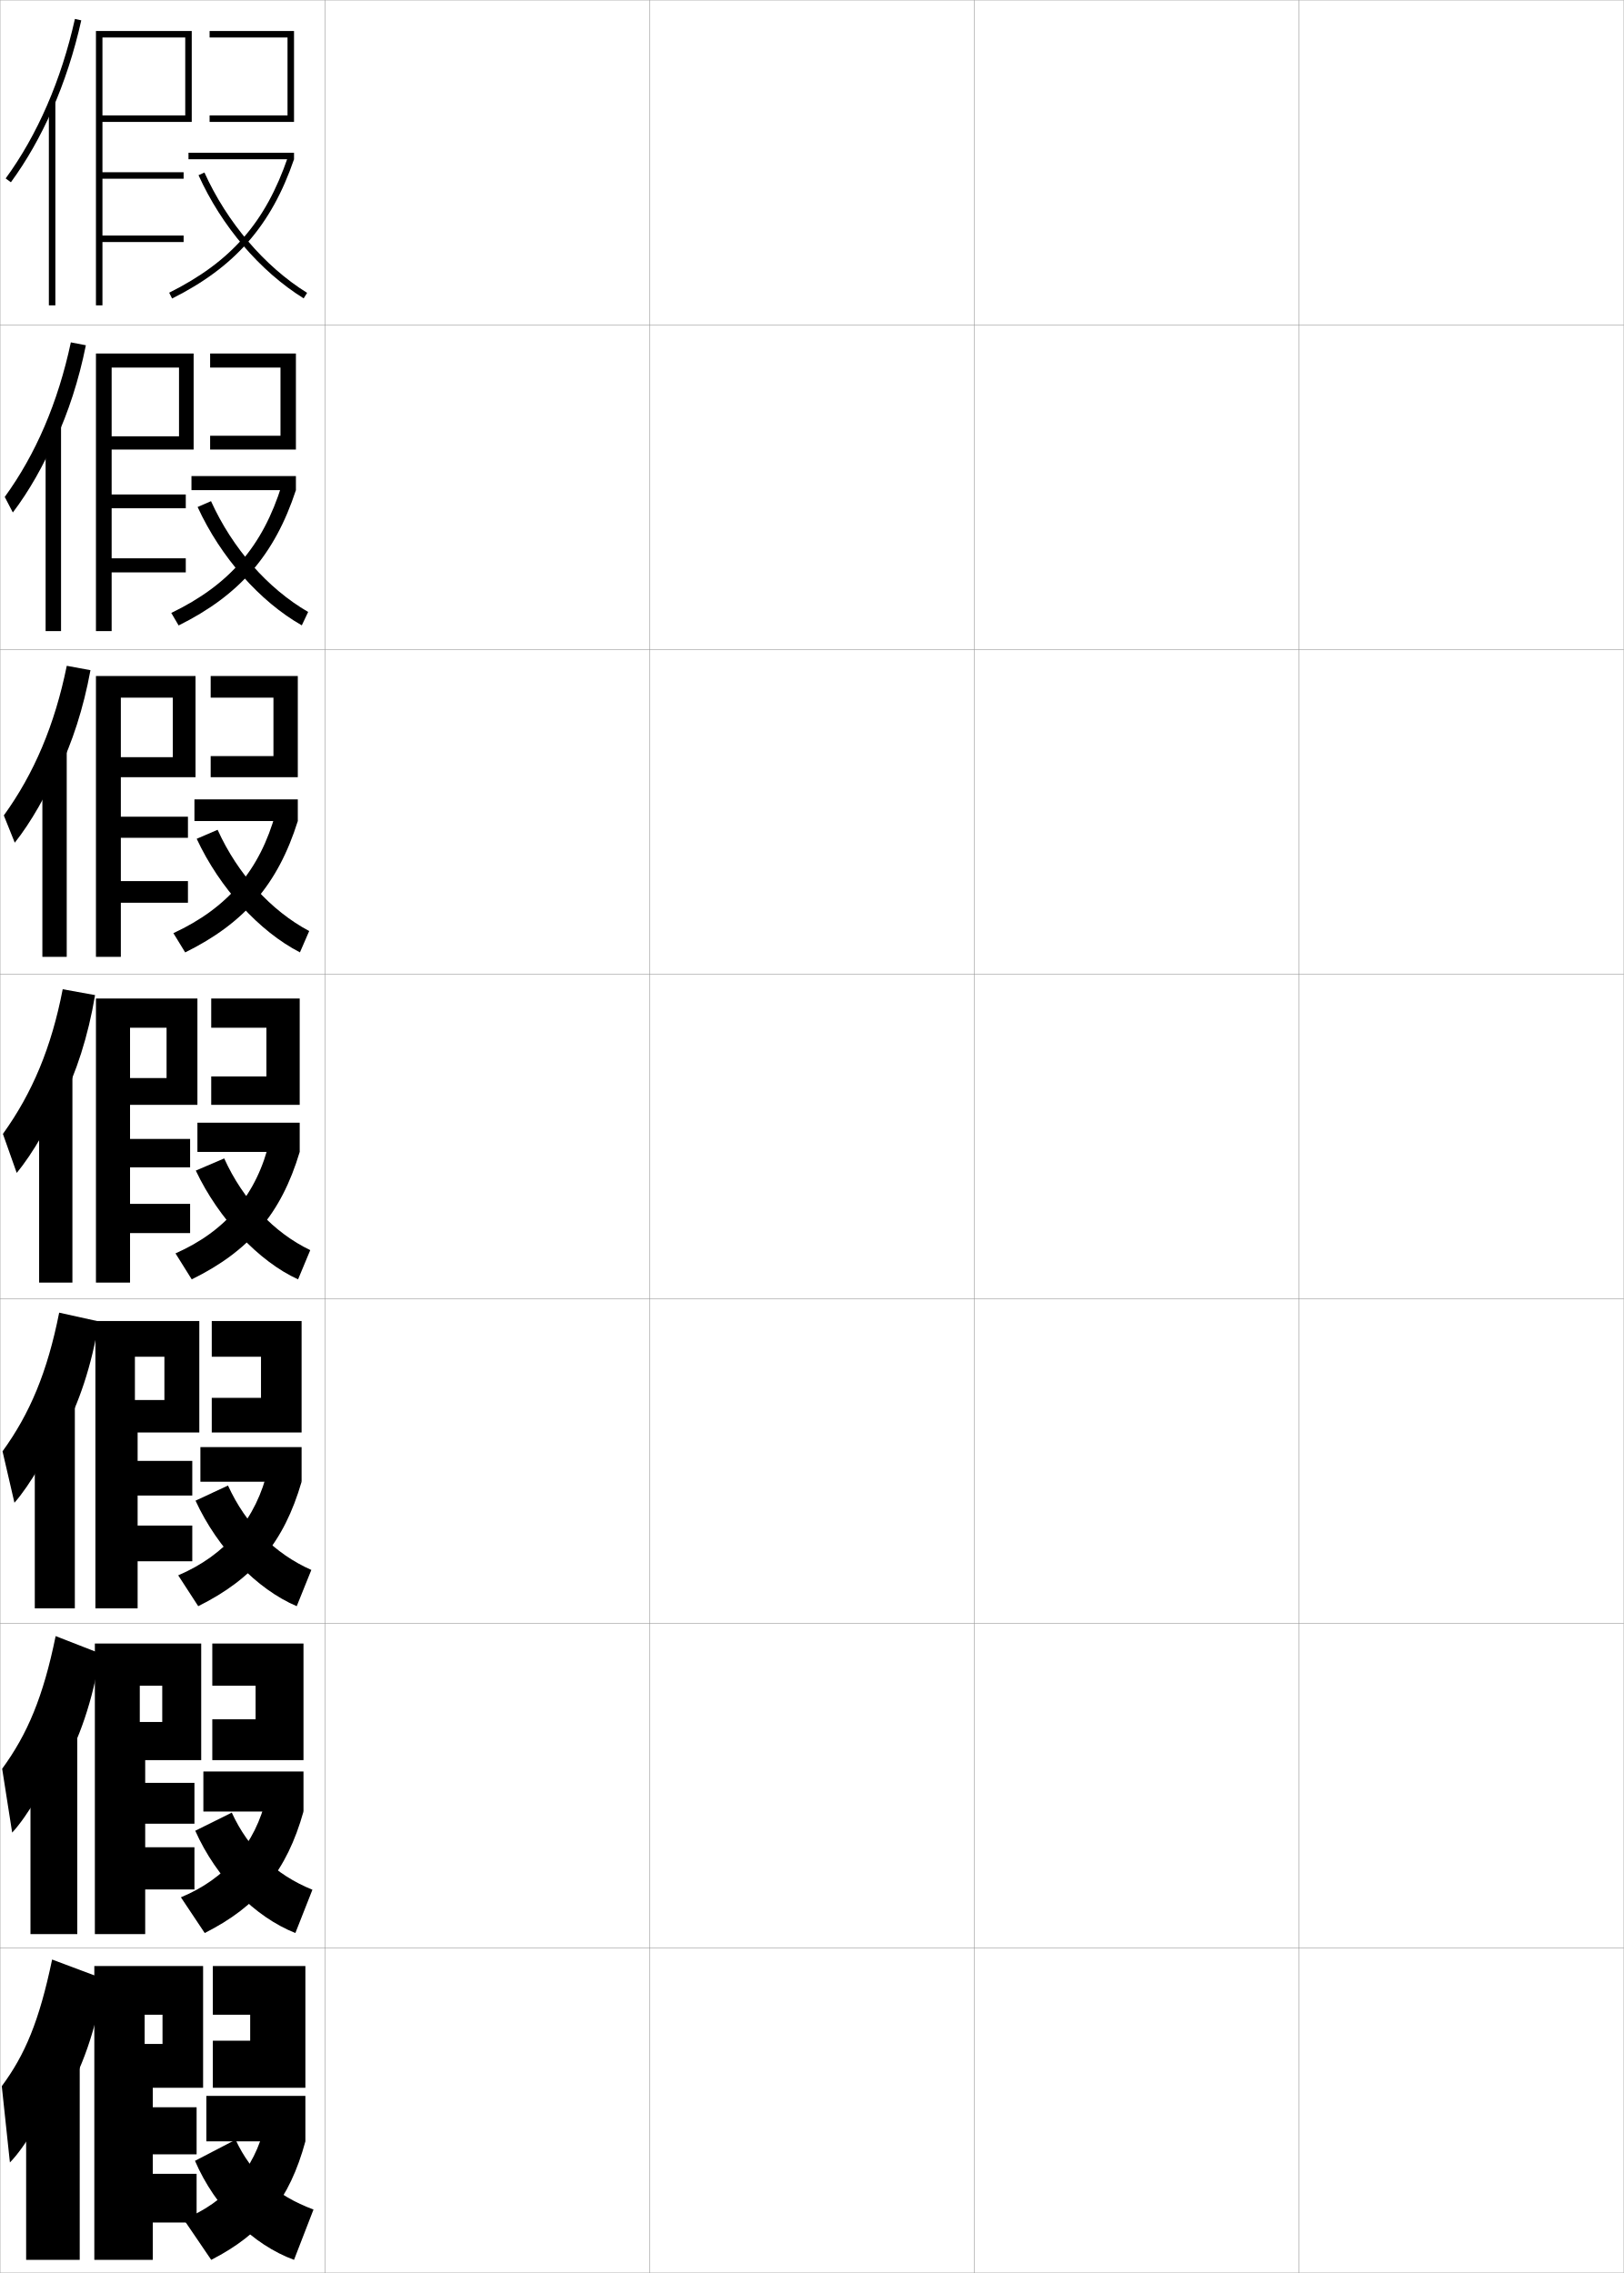
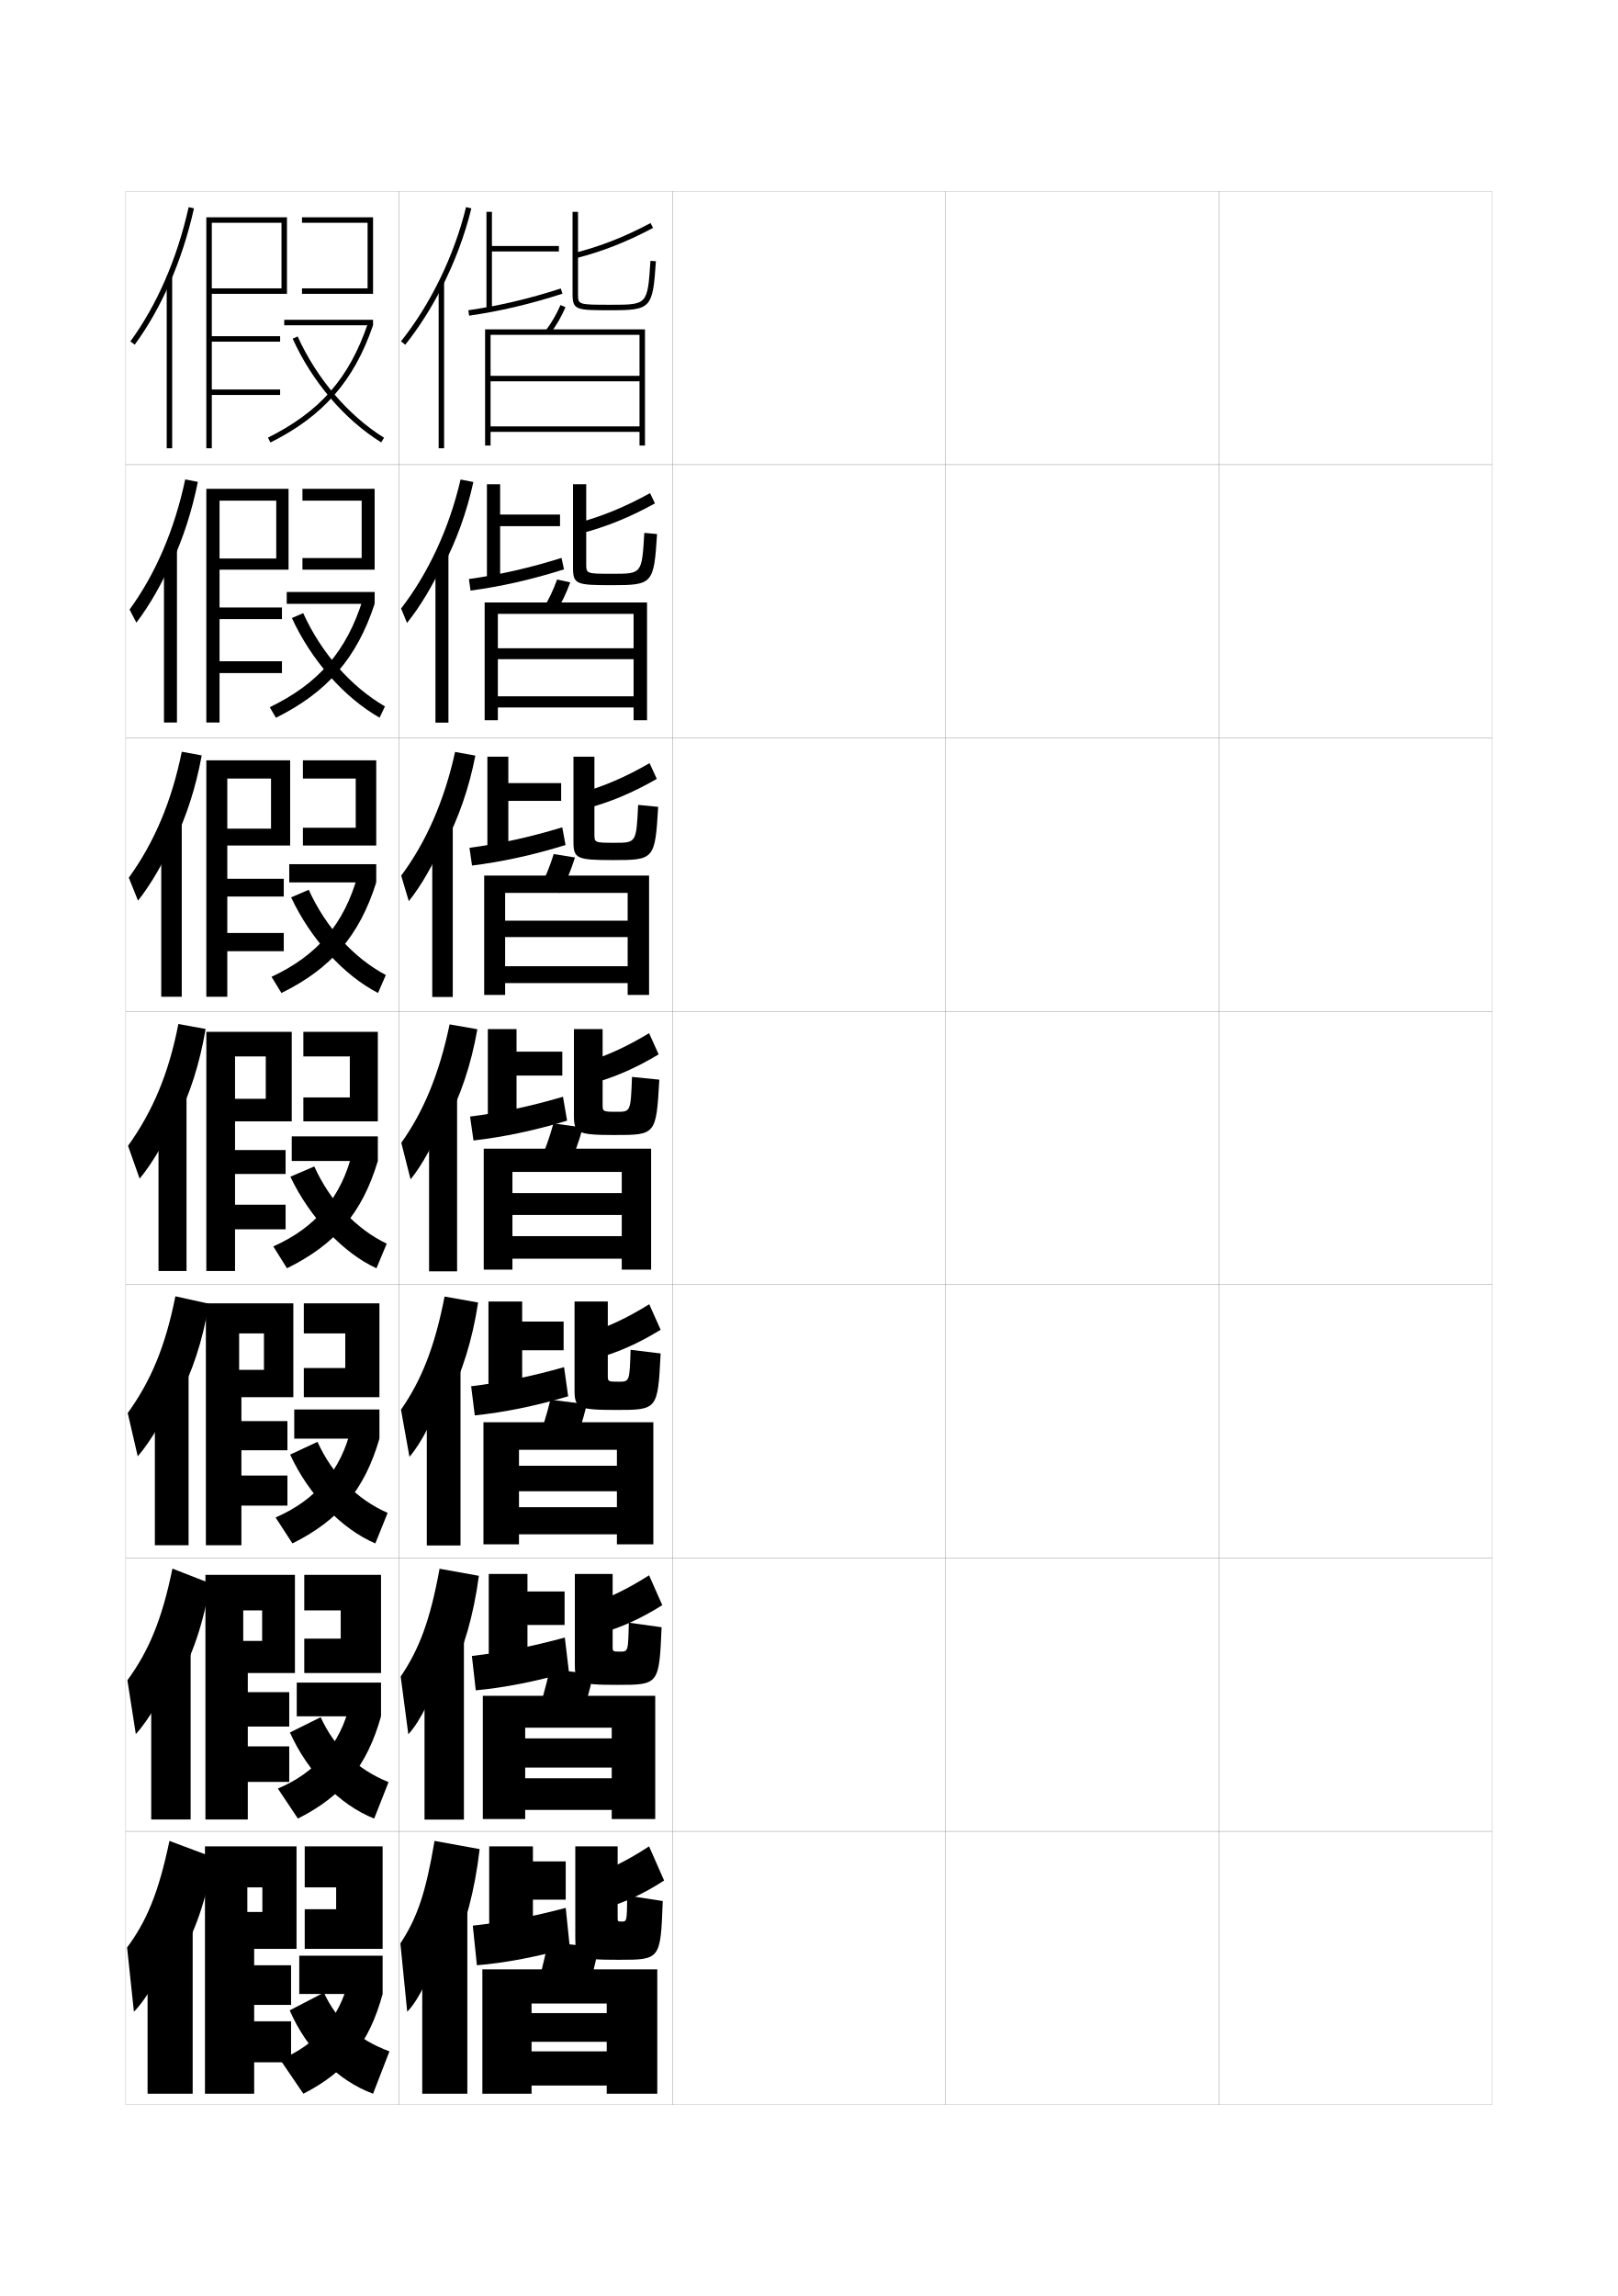
- <svg xmlns="http://www.w3.org/2000/svg" width="500.1" height="700.1" viewBox="0 0 500.1 700.1" overflow="visible" enable-background="new 0 0 500.1 700.1" xml:space="preserve">
-   <g id="glyphs">
-     <g>
-       <rect x="0.05" y="0.05" fill="none" stroke="#999999" stroke-width="0.1" width="100" height="100" />
-       <rect x="0.05" y="100.05" fill="none" stroke="#999999" stroke-width="0.1" width="100" height="100" />
-       <rect x="0.05" y="200.05" fill="none" stroke="#999999" stroke-width="0.1" width="100" height="100" />
-       <rect x="0.05" y="300.05" fill="none" stroke="#999999" stroke-width="0.1" width="100" height="100" />
-       <rect x="0.05" y="400.05" fill="none" stroke="#999999" stroke-width="0.1" width="100" height="100" />
-       <rect x="0.05" y="500.05" fill="none" stroke="#999999" stroke-width="0.1" width="100" height="100" />
-       <rect x="0.05" y="600.05" fill="none" stroke="#999999" stroke-width="0.1" width="100" height="100" />
-       <rect x="100.05" y="0.05" fill="none" stroke="#999999" stroke-width="0.1" width="100" height="100" />
-       <rect x="100.05" y="100.05" fill="none" stroke="#999999" stroke-width="0.1" width="100" height="100" />
-       <rect x="100.05" y="200.05" fill="none" stroke="#999999" stroke-width="0.1" width="100" height="100" />
-       <rect x="100.05" y="300.05" fill="none" stroke="#999999" stroke-width="0.1" width="100" height="100" />
-       <rect x="100.05" y="400.05" fill="none" stroke="#999999" stroke-width="0.1" width="100" height="100" />
-       <rect x="100.05" y="500.05" fill="none" stroke="#999999" stroke-width="0.1" width="100" height="100" />
-       <rect x="100.05" y="600.05" fill="none" stroke="#999999" stroke-width="0.1" width="100" height="100" />
-       <rect x="200.05" y="0.05" fill="none" stroke="#999999" stroke-width="0.1" width="100" height="100" />
-       <rect x="200.05" y="100.05" fill="none" stroke="#999999" stroke-width="0.1" width="100" height="100" />
-       <rect x="200.05" y="200.05" fill="none" stroke="#999999" stroke-width="0.1" width="100" height="100" />
-       <rect x="200.05" y="300.05" fill="none" stroke="#999999" stroke-width="0.1" width="100" height="100" />
-       <rect x="200.05" y="400.05" fill="none" stroke="#999999" stroke-width="0.1" width="100" height="100" />
-       <rect x="200.05" y="500.05" fill="none" stroke="#999999" stroke-width="0.1" width="100" height="100" />
-       <rect x="200.05" y="600.05" fill="none" stroke="#999999" stroke-width="0.1" width="100" height="100" />
-       <rect x="300.05" y="0.05" fill="none" stroke="#999999" stroke-width="0.1" width="100" height="100" />
-       <rect x="300.05" y="100.05" fill="none" stroke="#999999" stroke-width="0.1" width="100" height="100" />
-       <rect x="300.05" y="200.05" fill="none" stroke="#999999" stroke-width="0.1" width="100" height="100" />
-       <rect x="300.05" y="300.05" fill="none" stroke="#999999" stroke-width="0.1" width="100" height="100" />
-       <rect x="300.05" y="400.05" fill="none" stroke="#999999" stroke-width="0.1" width="100" height="100" />
-       <rect x="300.05" y="500.05" fill="none" stroke="#999999" stroke-width="0.1" width="100" height="100" />
-       <rect x="300.05" y="600.05" fill="none" stroke="#999999" stroke-width="0.1" width="100" height="100" />
-       <rect x="400.05" y="0.05" fill="none" stroke="#999999" stroke-width="0.1" width="100" height="100" />
-       <rect x="400.05" y="100.05" fill="none" stroke="#999999" stroke-width="0.1" width="100" height="100" />
-       <rect x="400.05" y="200.05" fill="none" stroke="#999999" stroke-width="0.1" width="100" height="100" />
-       <rect x="400.05" y="300.05" fill="none" stroke="#999999" stroke-width="0.1" width="100" height="100" />
-       <rect x="400.05" y="400.05" fill="none" stroke="#999999" stroke-width="0.1" width="100" height="100" />
-       <rect x="400.05" y="500.05" fill="none" stroke="#999999" stroke-width="0.1" width="100" height="100" />
-       <rect x="400.05" y="600.05" fill="none" stroke="#999999" stroke-width="0.1" width="100" height="100" />
-     </g>
-     <g>
-       <polygon points="31.55,9.55 29.55,9.55 29.55,94.05 31.55,94.05       31.55,74.55 56.55,74.55 56.55,72.55 31.55,72.55 31.55,55.05       56.55,55.05 56.55,53.05 31.55,53.05 31.55,37.55 59.05,37.55       59.05,9.55 31.55,9.55 31.55,11.55 57.05,11.55 57.05,35.55       31.55,35.55 " />
-       <g>
-         <polygon points="64.55,9.55 64.55,11.55 88.55,11.55 88.55,35.55        64.55,35.55 64.55,37.55 90.55,37.55 90.55,9.55 " />
-       </g>
-       <g>
-         <rect x="58.05" y="47.05" width="32.5" height="2" />
-       </g>
-       <g>
-         <path d="M52.103,90.155l0.895,1.789c19.332-9.667,30.564-22.495,37.553-42.895       l-1.893-0.648C81.765,68.522,71.173,80.619,52.103,90.155z" />
-       </g>
-       <g>
-         <path d="M61.139,53.962c7.117,15.733,18.92,29.561,32.383,37.937l1.057-1.697       c-13.136-8.173-24.659-21.682-31.617-37.063L61.139,53.962z" />
-       </g>
-     </g>
-     <g>
-       <g>
-         <polygon points="34.383,108.883 29.55,108.883 29.55,194.383 34.383,194.383        34.383,176.299 57.216,176.299 57.216,171.966 34.383,171.966 34.383,156.549        57.216,156.549 57.216,152.3 34.383,152.3 34.383,138.466 59.633,138.466        59.633,108.883 34.383,108.883 34.383,113.216 55.133,113.216 55.133,134.383        34.383,134.383 " />
-         <polygon points="64.716,113.216 86.383,113.216 86.383,134.216 64.716,134.216        64.716,138.466 91.133,138.466 91.133,108.883 64.716,108.883 " />
-         <rect x="58.966" y="146.633" width="32.167" height="4.333" />
-         <path d="M52.751,188.787l2.263,3.859c18.75-9.326,29.548-21.694,36.119-41.68       l-4.345-1.599C80.896,168.29,70.642,180.141,52.751,188.787z" />
-         <path d="M60.859,156.158c7.108,15.484,19.109,29.054,32.088,36.458l1.955-4.131       c-12.451-7.218-23.33-19.576-29.912-34.125L60.859,156.158z" />
-       </g>
-       <g>
-         <polygon points="37.216,208.216 29.55,208.216 29.55,294.716 37.216,294.716        37.216,278.05 57.883,278.05 57.883,271.383 37.216,271.383 37.216,258.05        57.883,258.05 57.883,251.55 37.216,251.55 37.216,239.383 60.216,239.383        60.216,208.216 37.216,208.216 37.216,214.883 53.216,214.883 53.216,233.216        37.216,233.216 " />
-         <polygon points="64.883,214.883 84.216,214.883 84.216,232.883 64.883,232.883        64.883,239.383 91.716,239.383 91.716,208.216 64.883,208.216 " />
-         <rect x="59.883" y="246.216" width="31.833" height="6.667" />
-         <path d="M53.4,287.418l3.632,5.93c18.168-8.984,28.53-20.892,34.684-40.465       l-6.797-2.549C80.027,268.058,70.111,279.663,53.4,287.418z" />
-         <path d="M60.579,258.354c7.099,15.235,19.299,28.548,31.794,34.979l2.852-6.566       c-11.765-6.264-22.001-17.47-28.206-31.188L60.579,258.354z" />
-       </g>
-       <g>
-         <polygon points="40.05,307.55 29.55,307.55 29.55,395.05 40.05,395.05        40.05,379.8 58.55,379.8 58.55,370.8 40.05,370.8 40.05,359.55        58.55,359.55 58.55,350.8 40.05,350.8 40.05,340.3 60.8,340.3        60.8,307.55 40.05,307.55 40.05,316.55 51.3,316.55 51.3,332.05        40.05,332.05 " />
-         <polygon points="65.05,316.55 82.05,316.55 82.05,331.55 65.05,331.55        65.05,340.3 92.3,340.3 92.3,307.55 65.05,307.55 " />
-         <rect x="60.8" y="345.8" width="31.5" height="9" />
-         <path d="M54.05,386.05l5,8c17.586-8.644,27.514-20.091,33.25-39.25l-9.25-3.5       C79.159,367.826,69.581,379.185,54.05,386.05z" />
-         <path d="M60.3,360.55c7.09,14.986,19.488,28.042,31.5,33.5l3.75-9       c-11.08-5.31-20.672-15.364-26.5-28.25L60.3,360.55z" />
-       </g>
-       <g>
-         <polygon points="41.55,406.884 29.383,406.884 29.383,495.384 42.383,495.384        42.383,480.884 59.217,480.884 59.217,469.884 42.383,469.884 42.383,460.634        59.217,460.634 59.217,449.966 42.383,449.966 42.383,441.216 61.383,441.216        61.383,406.884 41.55,406.884 41.55,417.884 50.633,417.884 50.633,431.216        41.55,431.216 " />
-         <polygon points="65.217,417.884 80.383,417.884 80.383,430.55 65.217,430.55        65.217,441.216 92.883,441.216 92.883,406.884 65.217,406.884 " />
-         <rect x="61.717" y="445.716" width="31.166" height="10.668" />
-         <path d="M54.883,485.216l6.167,9.5c16.953-8.436,26.396-19.609,31.833-38.332l-10.333-4       C78.945,467.914,69.498,478.952,54.883,485.216z" />
-         <path d="M60.217,462.216c6.816,14.832,18.928,27.301,31.167,32.5l4.5-11.166       c-11.226-4.969-20.168-13.938-25.667-26L60.217,462.216z" />
-       </g>
-       <g>
-         <polygon points="43.05,506.217 29.217,506.217 29.217,595.717 44.717,595.717        44.717,581.967 59.883,581.967 59.883,568.967 44.717,568.967 44.717,561.717        59.883,561.717 59.883,549.133 44.717,549.133 44.717,542.133 61.966,542.133        61.966,506.217 43.05,506.217 43.05,519.217 49.967,519.217 49.967,530.383        43.05,530.383 " />
-         <polygon points="65.383,519.217 78.717,519.217 78.717,529.55 65.383,529.55        65.383,542.133 93.466,542.133 93.466,506.217 65.383,506.217 " />
-         <rect x="62.633" y="545.633" width="30.833" height="12.334" />
-         <path d="M55.716,584.383l7.333,11c16.32-8.229,25.279-19.13,30.417-37.416       l-11.417-4.5C78.731,568.002,69.414,578.721,55.716,584.383z" />
-         <path d="M60.133,563.883c6.542,14.676,18.367,26.559,30.833,31.5l5.25-13.333       c-11.373-4.629-19.666-12.512-24.833-23.75L60.133,563.883z" />
-       </g>
-     </g>
-     <g>
-       <polygon points="44.55,605.55 29.05,605.55 29.05,696.05 47.05,696.05       47.05,684.55 60.55,684.55 60.55,669.55 47.05,669.55 47.05,663.55       60.55,663.55 60.55,649.05 47.05,649.05 47.05,643.05 62.55,643.05       62.55,605.55 44.55,605.55 44.55,620.55 50.05,620.55 50.05,629.55       44.55,629.55 " />
-       <polygon points="65.55,620.55 77.05,620.55 77.05,628.55 65.55,628.55       65.55,643.05 94.05,643.05 94.05,605.55 65.55,605.55 " />
-       <rect x="63.55" y="645.55" width="30.5" height="14" />
-       <path d="M81.55,654.55c-3.033,13.54-12.22,23.939-25,29l8.5,12.5      c15.688-8.021,24.161-18.65,29-36.5L81.55,654.55z" />
-       <path d="M60.05,665.55c6.269,14.52,17.807,25.816,30.5,30.5l6-15.5      c-11.519-4.289-19.162-11.085-24-21.5L60.05,665.55z" />
-     </g>
-     <g>
-       <g>
-         <path d="M16.05,33.86c3.768-8.558,6.8-17.835,8.977-27.593l-1.953-0.436       C18.883,24.622,11.507,41.609,1.743,54.96l1.613,1.18       C8.2,49.518,12.459,42.016,16.05,33.86L16.05,33.86z" />
-         <rect x="15.05" y="31.35" width="2" height="62.7" />
-       </g>
-       <g>
-         <path d="M16.964,135.809c4.073-8.789,7.314-18.71,9.48-29.465l-4.625-0.893       c-3.951,18.516-10.829,34.503-20.358,47.607l2.492,4.788       c4.864-6.372,9.639-14.727,12.995-22.789L16.964,135.809z" />
-         <rect x="14.049" y="131.133" width="4.75" height="63.25" />
-       </g>
-       <g>
-         <path d="M17.878,237.758c4.38-9.019,7.83-19.586,9.984-31.337l-7.297-1.35       c-3.712,18.242-10.092,33.229-19.387,46.085l3.371,8.397       c4.885-6.123,10.175-15.33,13.295-23.299L17.878,237.758z" />
-         <rect x="13.05" y="230.917" width="7.5" height="63.799" />
-       </g>
-       <g>
-         <path d="M18.792,339.707c4.686-9.25,8.345-20.461,10.488-33.209l-9.969-1.808       c-3.474,17.968-9.355,31.955-18.415,44.564l4.249,12.006       c4.906-5.873,10.712-15.933,13.597-23.81L18.792,339.707z" />
-         <rect x="12.05" y="330.7" width="10.25" height="64.35" />
-       </g>
-     </g>
-     <g>
-       <path d="M19.128,441.821c5.146-9.405,9.127-21.173,11.325-34.807l-12.229-2.705      c-3.646,18.338-9.028,31.09-17.444,42.71l3.667,15.837      c4.774-5.413,10.981-16.058,13.564-23.539L19.128,441.821z" />
-       <rect x="10.716" y="430.983" width="12.333" height="64.399" />
-     </g>
-     <g>
-       <path d="M18.714,545.686c5.606-9.56,9.911-21.884,12.163-36.403l-13.74-5.353      c-3.817,18.707-8.7,30.225-16.472,40.855l3.083,19.668      c4.643-4.954,11.251-16.184,13.532-23.27L18.714,545.686z" />
-       <rect x="9.383" y="531.267" width="14.417" height="64.45" />
-     </g>
-     <g>
-       <path d="M19.05,647.55c6.066-9.714,10.693-22.595,13-38l-16-6      c-3.988,19.076-8.372,29.359-15.5,39l2.5,23.5c4.511-4.495,11.521-16.31,13.5-23      L19.05,647.55z" />
-       <rect x="8.05" y="631.55" width="16.5" height="64.5" />
-     </g>
+ <svg xmlns="http://www.w3.org/2000/svg" version="1.1" id="glyphs" x="0px" y="0px" width="592px" height="840px" viewBox="0 0 592 840" enable-background="new 0 0 592 840" xml:space="preserve">
+   <g>
+     <rect x="46" y="70" fill="none" stroke="#999999" stroke-width="0.1" width="100" height="100" />
+     <rect x="46" y="170" fill="none" stroke="#999999" stroke-width="0.1" width="100" height="100" />
+     <rect x="46" y="270" fill="none" stroke="#999999" stroke-width="0.1" width="100" height="100" />
+     <rect x="46" y="370" fill="none" stroke="#999999" stroke-width="0.1" width="100" height="100" />
+     <rect x="46" y="470" fill="none" stroke="#999999" stroke-width="0.1" width="100" height="100" />
+     <rect x="46" y="570" fill="none" stroke="#999999" stroke-width="0.1" width="100" height="100" />
+     <rect x="46" y="670" fill="none" stroke="#999999" stroke-width="0.1" width="100" height="100" />
+     <rect x="146" y="70" fill="none" stroke="#999999" stroke-width="0.1" width="100" height="100" />
+     <rect x="146" y="170" fill="none" stroke="#999999" stroke-width="0.1" width="100" height="100" />
+     <rect x="146" y="270" fill="none" stroke="#999999" stroke-width="0.1" width="100" height="100" />
+     <rect x="146" y="370" fill="none" stroke="#999999" stroke-width="0.1" width="100" height="100" />
+     <rect x="146" y="470" fill="none" stroke="#999999" stroke-width="0.1" width="100" height="100" />
+     <rect x="146" y="570" fill="none" stroke="#999999" stroke-width="0.1" width="100" height="100" />
+     <rect x="146" y="670" fill="none" stroke="#999999" stroke-width="0.1" width="100" height="100" />
+     <rect x="246" y="70" fill="none" stroke="#999999" stroke-width="0.1" width="100" height="100" />
+     <rect x="246" y="170" fill="none" stroke="#999999" stroke-width="0.1" width="100" height="100" />
+     <rect x="246" y="270" fill="none" stroke="#999999" stroke-width="0.1" width="100" height="100" />
+     <rect x="246" y="370" fill="none" stroke="#999999" stroke-width="0.1" width="100" height="100" />
+     <rect x="246" y="470" fill="none" stroke="#999999" stroke-width="0.1" width="100" height="100" />
+     <rect x="246" y="570" fill="none" stroke="#999999" stroke-width="0.1" width="100" height="100" />
+     <rect x="246" y="670" fill="none" stroke="#999999" stroke-width="0.1" width="100" height="100" />
+     <rect x="346" y="70" fill="none" stroke="#999999" stroke-width="0.1" width="100" height="100" />
+     <rect x="346" y="170" fill="none" stroke="#999999" stroke-width="0.1" width="100" height="100" />
+     <rect x="346" y="270" fill="none" stroke="#999999" stroke-width="0.1" width="100" height="100" />
+     <rect x="346" y="370" fill="none" stroke="#999999" stroke-width="0.1" width="100" height="100" />
+     <rect x="346" y="470" fill="none" stroke="#999999" stroke-width="0.1" width="100" height="100" />
+     <rect x="346" y="570" fill="none" stroke="#999999" stroke-width="0.1" width="100" height="100" />
+     <rect x="346" y="670" fill="none" stroke="#999999" stroke-width="0.1" width="100" height="100" />
+     <rect x="446" y="70" fill="none" stroke="#999999" stroke-width="0.1" width="100" height="100" />
+     <rect x="446" y="170" fill="none" stroke="#999999" stroke-width="0.1" width="100" height="100" />
+     <rect x="446" y="270" fill="none" stroke="#999999" stroke-width="0.1" width="100" height="100" />
+     <rect x="446" y="370" fill="none" stroke="#999999" stroke-width="0.1" width="100" height="100" />
+     <rect x="446" y="470" fill="none" stroke="#999999" stroke-width="0.1" width="100" height="100" />
+     <rect x="446" y="570" fill="none" stroke="#999999" stroke-width="0.1" width="100" height="100" />
+     <rect x="446" y="670" fill="none" stroke="#999999" stroke-width="0.1" width="100" height="100" />
+   </g>
+   <g>
+     <polygon points="77.5,79.5 75.5,79.5 75.5,164 77.5,164 77.5,144.5 102.5,144.5 102.5,142.5 77.5,142.5 77.5,125 102.5,125    102.5,123 77.5,123 77.5,107.5 105,107.5 105,79.5 77.5,79.5 77.5,81.5 103,81.5 103,105.5 77.5,105.5  " />
+     <g>
+       <polygon points="110.5,79.5 110.5,81.5 134.5,81.5 134.5,105.5 110.5,105.5 110.5,107.5 136.5,107.5 136.5,79.5   " />
+     </g>
+     <g>
+       <rect x="104" y="117" width="32.5" height="2" />
+     </g>
+     <g>
+       <path d="M98.053,160.105l0.895,1.789C118.279,152.228,129.512,139.399,136.5,119    l-1.893-0.648C127.715,138.473,117.123,150.569,98.053,160.105z" />
+     </g>
+     <g>
+       <path d="M107.089,123.912c7.117,15.733,18.92,29.561,32.383,37.937l1.057-1.697    c-13.136-8.173-24.659-21.682-31.617-37.063L107.089,123.912z" />
+     </g>
+   </g>
+   <g>
+     <g>
+       <polygon points="80.333,178.833 75.5,178.833 75.5,264.333 80.333,264.333 80.333,246.25     103.167,246.25 103.167,241.917 80.333,241.917 80.333,226.5 103.167,226.5     103.167,222.25 80.333,222.25 80.333,208.417 105.583,208.417 105.583,178.833     80.333,178.833 80.333,183.166 101.083,183.166 101.083,204.333 80.333,204.333   " />
+       <polygon points="110.666,183.166 132.333,183.166 132.333,204.166 110.666,204.166     110.666,208.417 137.083,208.417 137.083,178.833 110.666,178.833   " />
+       <rect x="104.917" y="216.583" width="32.167" height="4.333" />
+       <path d="M98.702,258.737l2.263,3.859c18.75-9.326,29.548-21.694,36.119-41.68    l-4.345-1.599C126.846,238.24,116.592,250.091,98.702,258.737z" />
+       <path d="M106.809,226.108c7.108,15.484,19.109,29.054,32.088,36.458l1.955-4.131    c-12.451-7.218-23.33-19.576-29.912-34.125L106.809,226.108z" />
+     </g>
+     <g>
+       <polygon points="83.167,278.167 75.5,278.167 75.5,364.667 83.167,364.667 83.167,348     103.833,348 103.833,341.333 83.167,341.333 83.167,328 103.833,328 103.833,321.5     83.167,321.5 83.167,309.333 106.167,309.333 106.167,278.167 83.167,278.167     83.167,284.833 99.167,284.833 99.167,303.167 83.167,303.167   " />
+       <polygon points="110.833,284.833 130.167,284.833 130.167,302.833 110.833,302.833     110.833,309.333 137.667,309.333 137.667,278.167 110.833,278.167   " />
+       <rect x="105.833" y="316.167" width="31.833" height="6.667" />
+       <path d="M99.351,357.368l3.632,5.93c18.168-8.984,28.53-20.892,34.684-40.465    l-6.797-2.549C125.978,338.008,116.062,349.613,99.351,357.368z" />
+       <path d="M106.529,328.304c7.099,15.235,19.299,28.548,31.794,34.979l2.852-6.566    c-11.765-6.264-22.001-17.47-28.206-31.188L106.529,328.304z" />
+     </g>
+     <g>
+       <polygon points="86,377.5 75.5,377.5 75.5,465 86,465 86,449.75 104.5,449.75 104.5,440.75 86,440.75 86,429.5 104.5,429.5     104.5,420.75 86,420.75 86,410.25 106.75,410.25 106.75,377.5 86,377.5 86,386.5 97.25,386.5 97.25,402 86,402   " />
+       <polygon points="111,386.5 128,386.5 128,401.5 111,401.5 111,410.25 138.25,410.25 138.25,377.5 111,377.5   " />
+       <rect x="106.75" y="415.75" width="31.5" height="9" />
+       <path d="M100,456l5,8c17.586-8.644,27.514-20.091,33.25-39.25l-9.25-3.5    C125.109,437.776,115.531,449.135,100,456z" />
+       <path d="M106.25,430.5c7.09,14.986,19.488,28.042,31.5,33.5l3.75-9    c-11.08-5.31-20.672-15.364-26.5-28.25L106.25,430.5z" />
+     </g>
+     <g>
+       <polygon points="87.5,476.834 75.333,476.834 75.333,565.334 88.333,565.334 88.333,550.834     105.167,550.834 105.167,539.834 88.333,539.834 88.333,530.584 105.167,530.584     105.167,519.916 88.333,519.916 88.333,511.166 107.333,511.166 107.333,476.834     87.5,476.834 87.5,487.834 96.583,487.834 96.583,501.166 87.5,501.166   " />
+       <polygon points="111.167,487.834 126.333,487.834 126.333,500.5 111.167,500.5 111.167,511.166     138.833,511.166 138.833,476.834 111.167,476.834   " />
+       <rect x="107.667" y="515.666" width="31.166" height="10.668" />
+       <path d="M100.833,555.166l6.167,9.5c16.953-8.436,26.396-19.609,31.833-38.332l-10.333-4    C124.896,537.864,115.448,548.902,100.833,555.166z" />
+       <path d="M106.167,532.166c6.816,14.832,18.928,27.301,31.167,32.5l4.5-11.166    c-11.226-4.969-20.168-13.938-25.667-26L106.167,532.166z" />
+     </g>
+     <g>
+       <polygon points="89,576.167 75.167,576.167 75.167,665.667 90.667,665.667 90.667,651.917     105.833,651.917 105.833,638.917 90.667,638.917 90.667,631.667 105.833,631.667     105.833,619.083 90.667,619.083 90.667,612.083 107.917,612.083 107.917,576.167     89,576.167 89,589.167 95.917,589.167 95.917,600.333 89,600.333   " />
+       <polygon points="111.333,589.167 124.667,589.167 124.667,599.5 111.333,599.5 111.333,612.083     139.417,612.083 139.417,576.167 111.333,576.167   " />
+       <rect x="108.583" y="615.583" width="30.833" height="12.334" />
+       <path d="M101.667,654.333l7.333,11c16.32-8.229,25.279-19.13,30.417-37.416    l-11.417-4.5C124.681,637.952,115.364,648.671,101.667,654.333z" />
+       <path d="M106.083,633.833c6.542,14.676,18.367,26.559,30.833,31.5l5.25-13.333    c-11.373-4.629-19.666-12.512-24.833-23.75L106.083,633.833z" />
+     </g>
+   </g>
+   <g>
+     <polygon points="90.5,675.5 75,675.5 75,766 93,766 93,754.5 106.5,754.5 106.5,739.5 93,739.5 93,733.5 106.5,733.5 106.5,719    93,719 93,713 108.5,713 108.5,675.5 90.5,675.5 90.5,690.5 96,690.5 96,699.5 90.5,699.5  " />
+     <polygon points="111.5,690.5 123,690.5 123,698.5 111.5,698.5 111.5,713 140,713 140,675.5 111.5,675.5  " />
+     <rect x="109.5" y="715.5" width="30.5" height="14" />
+     <path d="M127.5,724.5c-3.033,13.54-12.22,23.939-25,29L111,766c15.688-8.021,24.161-18.65,29-36.5   L127.5,724.5z" />
+     <path d="M106,735.5c6.269,14.52,17.807,25.816,30.5,30.5l6-15.5   c-11.519-4.289-19.162-11.085-24-21.5L106,735.5z" />
+   </g>
+   <g>
+     <g>
+       <path d="M62,103.811c3.768-8.558,6.8-17.835,8.977-27.593l-1.953-0.436    c-4.19,18.79-11.566,35.777-21.33,49.128l1.613,1.18    C54.15,119.468,58.409,111.966,62,103.811L62,103.811z" />
+       <rect x="61" y="101.3" width="2" height="62.7" />
+     </g>
+     <g>
+       <path d="M62.914,205.759c4.073-8.789,7.314-18.71,9.48-29.465l-4.625-0.893    c-3.951,18.516-10.829,34.503-20.358,47.607l2.492,4.788    c4.864-6.372,9.639-14.727,12.995-22.789L62.914,205.759z" />
+       <rect x="60" y="201.083" width="4.75" height="63.25" />
+     </g>
+     <g>
+       <path d="M63.828,307.708c4.38-9.019,7.83-19.586,9.984-31.337l-7.297-1.35    c-3.712,18.242-10.092,33.229-19.387,46.085l3.371,8.397    c4.885-6.123,10.175-15.33,13.295-23.299L63.828,307.708z" />
+       <rect x="59" y="300.867" width="7.5" height="63.799" />
+     </g>
+     <g>
+       <path d="M64.742,409.657c4.686-9.25,8.345-20.461,10.488-33.209l-9.969-1.808    c-3.474,17.968-9.355,31.955-18.415,44.564l4.249,12.006    c4.906-5.873,10.712-15.933,13.597-23.81L64.742,409.657z" />
+       <rect x="58" y="400.65" width="10.25" height="64.35" />
+     </g>
+   </g>
+   <g>
+     <path d="M65.078,511.771c5.146-9.405,9.127-21.173,11.325-34.807l-12.229-2.705   c-3.646,18.338-9.028,31.09-17.444,42.71l3.667,15.837   c4.774-5.413,10.981-16.058,13.564-23.539L65.078,511.771z" />
+     <rect x="56.666" y="500.934" width="12.333" height="64.399" />
+   </g>
+   <g>
+     <path d="M64.664,615.636c5.606-9.56,9.911-21.884,12.163-36.403l-13.74-5.353   c-3.817,18.707-8.7,30.225-16.472,40.855l3.083,19.668   c4.643-4.954,11.251-16.184,13.532-23.27L64.664,615.636z" />
+     <rect x="55.333" y="601.217" width="14.417" height="64.45" />
+   </g>
+   <g>
+     <path d="M65,717.5c6.066-9.714,10.693-22.595,13-38l-16-6c-3.988,19.076-8.372,29.359-15.5,39   L49,736c4.511-4.495,11.521-16.31,13.5-23L65,717.5z" />
+     <rect x="54" y="701.5" width="16.5" height="64.5" />
+   </g>
+   <g>
+     <g>
+       <path d="M161.5,105.468c4.762-9.29,8.55-19.295,10.972-29.231l-1.943-0.473    c-4.309,17.675-12.986,35.575-23.81,49.112l1.562,1.248    C153.19,119.983,157.661,112.958,161.5,105.468L161.5,105.468z" />
+       <rect x="160.5" y="103.3" width="2" height="60.7" />
+     </g>
+     <g>
+       <path d="M162.104,207.206c4.875-9.36,8.72-19.878,11.099-30.867l-4.681-0.906    c-4.144,17.89-11.88,34.415-21.764,47.182l2.172,5.292    c4.692-5.824,9.327-13.553,12.675-20.868L162.104,207.206z" />
+       <rect x="159.333" y="202.908" width="4.75" height="61.467" />
+     </g>
+     <g>
+       <path d="M162.71,308.945c4.988-9.431,8.889-20.461,11.226-32.503l-7.419-1.339    c-3.979,18.104-10.774,33.254-19.719,45.251l2.782,9.336    c4.475-5.506,9.274-13.94,12.131-21.078L162.71,308.945z" />
+       <rect x="158.167" y="302.517" width="7.5" height="62.233" />
+     </g>
+     <g>
+       <path d="M163.314,410.685c5.102-9.502,9.059-21.045,11.353-34.14l-10.157-1.771    c-3.814,18.319-9.668,32.093-17.674,43.32l3.393,13.38    c4.258-5.189,9.221-14.327,11.586-21.289L163.314,410.685z" />
+       <rect x="157" y="402.125" width="10.25" height="63" />
+     </g>
+     <g>
+       <path d="M164.043,511.956c4.956-9.572,8.781-21.562,10.901-35.427l-12.271-2.181    c-3.615,18.571-8.558,30.769-15.949,41.38l3.095,17.254    c4.342-4.958,9.424-14.903,11.224-21.859L164.043,511.956z" />
+       <rect x="156.166" y="501.083" width="12.334" height="64.333" />
+     </g>
+     <g>
+       <path d="M164.771,613.229c4.811-9.644,8.503-22.078,10.451-36.713l-14.386-2.591    c-3.416,18.823-7.447,29.443-14.225,39.44l2.798,21.126    c4.426-4.727,9.628-15.479,10.862-22.43L164.771,613.229z" />
+       <rect x="155.333" y="600.042" width="14.417" height="65.666" />
+     </g>
+     <g>
+       <path d="M165.5,714.5c4.666-9.714,8.226-22.595,10-38l-16.5-3    c-3.217,19.076-6.337,28.119-12.5,37.5l2.5,25c4.511-4.495,9.833-16.056,10.5-23L165.5,714.5z" />
+       <rect x="154.5" y="699" width="16.5" height="67" />
+     </g>
+   </g>
+   <g>
+     <g>
+       <rect x="178" y="77.5" width="2" height="35.5" />
+       <rect x="179" y="90" width="25.5" height="2" />
+       <path d="M171.644,115.489l-0.287-1.979c11.332-1.647,22.085-4.177,33.837-7.963    l0.613,1.904C193.945,111.272,183.09,113.826,171.644,115.489z" />
+       <path d="M210.747,94.469l-0.494-1.938c9.526-2.43,18.094-5.796,27.78-10.915    l0.934,1.768C229.137,88.58,220.433,91.999,210.747,94.469z" />
+       <path d="M223.5,113.5c-12.675,0-14,0-14-6v-30h2v30c0,4,0,4,12,4c13.438,0,13.438,0,14.502-16.066    l1.996,0.133C238.855,112.829,238.238,113.5,223.5,113.5z" />
+       <path d="M201.301,122.1l-1.602-1.199c2.205-2.945,3.915-5.899,5.383-9.297    l1.836,0.793C205.387,115.941,203.602,119.025,201.301,122.1z" />
+       <polygon points="236,120.5 236,163 234,163 234,158 179.5,158 179.5,156 234,156 234,139.5 179.5,139.5 179.5,137.5 234,137.5     234,122.5 179.5,122.5 179.5,163 177.5,163 177.5,120.5   " />
+     </g>
+     <g>
+       <rect x="178.167" y="177.167" width="4.833" height="35.417" />
+       <rect x="181.583" y="188.25" width="23.333" height="4.25" />
+       <path d="M205.462,204.115l0.909,4.186c-11.813,3.734-22.883,6.245-34.192,7.775    l-0.608-4.236C182.773,210.282,193.742,207.787,205.462,204.115z" />
+       <path d="M237.855,180.411l1.789,3.761c-9.406,5.172-17.775,8.564-27.102,10.989    l-1.253-3.822C220.437,188.865,228.557,185.531,237.855,180.411z" />
+       <path d="M214.5,177.167v29.166c0,3.572,0.012,3.583,9.75,3.583    c10.621,0,10.632-0.009,11.501-14.961l4.665,0.422    c-1.15,18.245-1.575,18.706-16.499,18.706c-12.962,0-14.25-0.271-14.25-6.333    v-30.583H214.5z" />
+       <path d="M198.527,223.024c2.16-3.439,3.858-6.96,5.319-10.997l4.807,1.029    c-1.514,4.16-3.274,7.79-5.514,11.336L198.527,223.024z" />
+       <polygon points="231.833,241.167 182.167,241.167 182.167,237.167 231.833,237.167     231.833,224.583 182.167,224.583 182.167,263.5 177.333,263.5 177.333,220.417     236.75,220.417 236.75,263.5 231.833,263.5 231.833,258.833 182.167,258.833 182.167,254.75     231.833,254.75   " />
+     </g>
+     <g>
+       <rect x="178.333" y="276.833" width="7.667" height="35.333" />
+       <rect x="184.167" y="286.5" width="21.166" height="6.5" />
+       <path d="M205.731,302.683l1.204,6.468c-11.765,3.647-23.049,6.116-34.221,7.513    l-0.93-6.493C182.857,308.701,194.043,306.24,205.731,302.683z" />
+       <path d="M237.678,279.206l2.645,5.755c-8.982,5.148-17.017,8.512-25.983,10.893    l-2.012-5.707C221.093,287.628,228.768,284.327,237.678,279.206z" />
+       <path d="M217.5,276.833v28.333c0,3.144,0.024,3.167,7.5,3.167    c7.804,0,7.825-0.018,8.5-13.855l7.333,0.711    c-1.158,19.226-1.391,19.478-16.5,19.478c-13.25,0-14.5-0.543-14.5-6.667    v-31.167H217.5z" />
+       <path d="M197.355,325.149c2.114-3.933,3.801-8.021,5.255-12.698l7.779,1.265    c-1.498,4.774-3.233,8.95-5.412,12.969L197.355,325.149z" />
+       <polygon points="229.667,342.833 184.833,342.833 184.833,336.833 229.667,336.833     229.667,326.667 184.833,326.667 184.833,364 177.167,364 177.167,320.333 237.5,320.333     237.5,364 229.667,364 229.667,359.667 184.833,359.667 184.833,353.5 229.667,353.5   " />
+     </g>
+   </g>
+   <g>
+     <rect x="178.5" y="376.5" width="10.5" height="35.25" />
+     <rect x="186.75" y="384.75" width="19" height="8.75" />
+     <path d="M206,401.25l1.5,8.75c-11.717,3.561-23.215,5.987-34.25,7.25L172,408.5   C182.942,407.12,194.344,404.693,206,401.25z" />
+     <path d="M237.5,378l3.5,7.75c-8.559,5.124-16.259,8.46-24.864,10.796l-2.771-7.592   C221.75,386.392,228.979,383.123,237.5,378z" />
+     <path d="M220.5,376.5V404c0,2.716,0.036,2.75,5.25,2.75c4.986,0,5.019-0.026,5.5-12.75l10,1   c-1.165,20.207-1.205,20.25-16.5,20.25c-13.536,0-14.75-0.815-14.75-7V376.5H220.5z" />
+     <path d="M197.309,425.398C199.377,420.972,201.052,416.316,202.5,411l10.75,1.5   c-1.48,5.39-3.191,10.11-5.309,14.602L197.309,425.398z" />
+     <polygon points="227.5,444.5 187.5,444.5 187.5,436.5 227.5,436.5 227.5,428.75 187.5,428.75 187.5,464.5 177,464.5 177,420.25    238.25,420.25 238.25,464.5 227.5,464.5 227.5,460.5 187.5,460.5 187.5,452.25 227.5,452.25  " />
+   </g>
+   <g>
+     <rect x="178.729" y="476.166" width="12.333" height="35.168" />
+     <rect x="188.562" y="483.5" width="17.667" height="10.5" />
+     <path d="M173.729,517.833l-1.333-10.667c10.784-1.287,22.397-3.676,34-7l1.5,10.668   C196.269,514.313,184.58,516.703,173.729,517.833z" />
+     <path d="M237.562,477.166L241.729,486.5c-8.308,5.099-15.827,8.406-24.243,10.697   l-3.348-9.061C222.317,485.529,229.254,482.292,237.562,477.166z" />
+     <path d="M226.396,505.5c3.947,0,3.979-0.027,4.333-11.667l11,1.333   c-1.036,20.606-1.095,20.668-16.333,20.668c-14.067,0-15.167-0.766-15.167-7.334   v-32.334h12.166v27C222.396,505.471,222.428,505.5,226.396,505.5z" />
+     <path d="M196.269,528.182c2.022-4.92,3.685-10.143,5.127-16.098L214.729,513.75   c-1.463,6.005-3.15,11.271-5.206,16.234L196.269,528.182z" />
+     <polygon points="225.729,530.416 189.896,530.416 189.896,565 176.896,565 176.896,520.333    239.062,520.333 239.062,565 225.729,565 225.729,561.334 189.896,561.334 189.896,551.416    225.729,551.416 225.729,545.584 189.896,545.584 189.896,536.25 225.729,536.25  " />
+   </g>
+   <g>
+     <rect x="178.833" y="575.833" width="14.167" height="35.084" />
+     <rect x="190.25" y="582.25" width="16.333" height="12.25" />
+     <path d="M174.083,618.416l-1.417-12.583c10.626-1.196,22.451-3.546,34-6.75l1.5,12.584   C196.629,615.066,184.75,617.418,174.083,618.416z" />
+     <path d="M237.5,576.333L242.333,587.25c-8.057,5.073-15.395,8.352-23.621,10.599   l-3.924-10.53C222.76,584.666,229.404,581.461,237.5,576.333z" />
+     <path d="M226.917,604.25c2.908,0,2.94-0.027,3.167-10.584l12,1.667   c-0.906,21.005-0.984,21.084-16.166,21.084c-14.599,0-15.583-0.715-15.583-7.667   v-32.917h13.833v26.5C224.167,604.225,224.194,604.25,226.917,604.25z" />
+     <path d="M196.103,628.466c1.978-5.413,3.627-11.203,5.063-17.799L217.083,612.5   c-1.446,6.62-3.108,12.432-5.103,17.867L196.103,628.466z" />
+     <polygon points="223.833,632.083 192.167,632.083 192.167,665.5 176.667,665.5 176.667,620.416    239.75,620.416 239.75,665.5 223.833,665.5 223.833,662.167 192.167,662.167 192.167,650.583    223.833,650.583 223.833,646.667 192.167,646.667 192.167,636 223.833,636  " />
+   </g>
+   <g>
+     <rect x="179" y="675.5" width="16" height="35" />
+     <rect x="192" y="681" width="15" height="14" />
+     <path d="M174.5,719l-1.5-14.5c10.469-1.104,22.505-3.415,34-6.5l1.5,14.5   C197.052,715.819,184.982,718.134,174.5,719z" />
+     <path d="M237.5,675.5L243,688c-7.807,5.048-14.963,8.298-23,10.5l-4.5-12   C223.265,683.803,229.617,680.63,237.5,675.5z" />
+     <path d="M227.5,703c1.869,0,1.901-0.028,2-9.5l13,2c-0.776,21.403-0.875,21.5-16,21.5   c-15.13,0-16-0.664-16-8v-33.5H226v26C226,702.979,226.023,703,227.5,703z" />
+     <path d="M195.5,730c1.933-5.907,3.57-12.265,5-19.5l18.5,2c-1.43,7.235-3.067,13.593-5,19.5   L195.5,730z" />
+     <polygon points="222,733 194.5,733 194.5,766 176.5,766 176.5,720.5 240.5,720.5 240.5,766 222,766 222,763 194.5,763 194.5,750.5    222,750.5 222,747 194.5,747 194.5,736.5 222,736.5  " />
  </g>
</svg>
